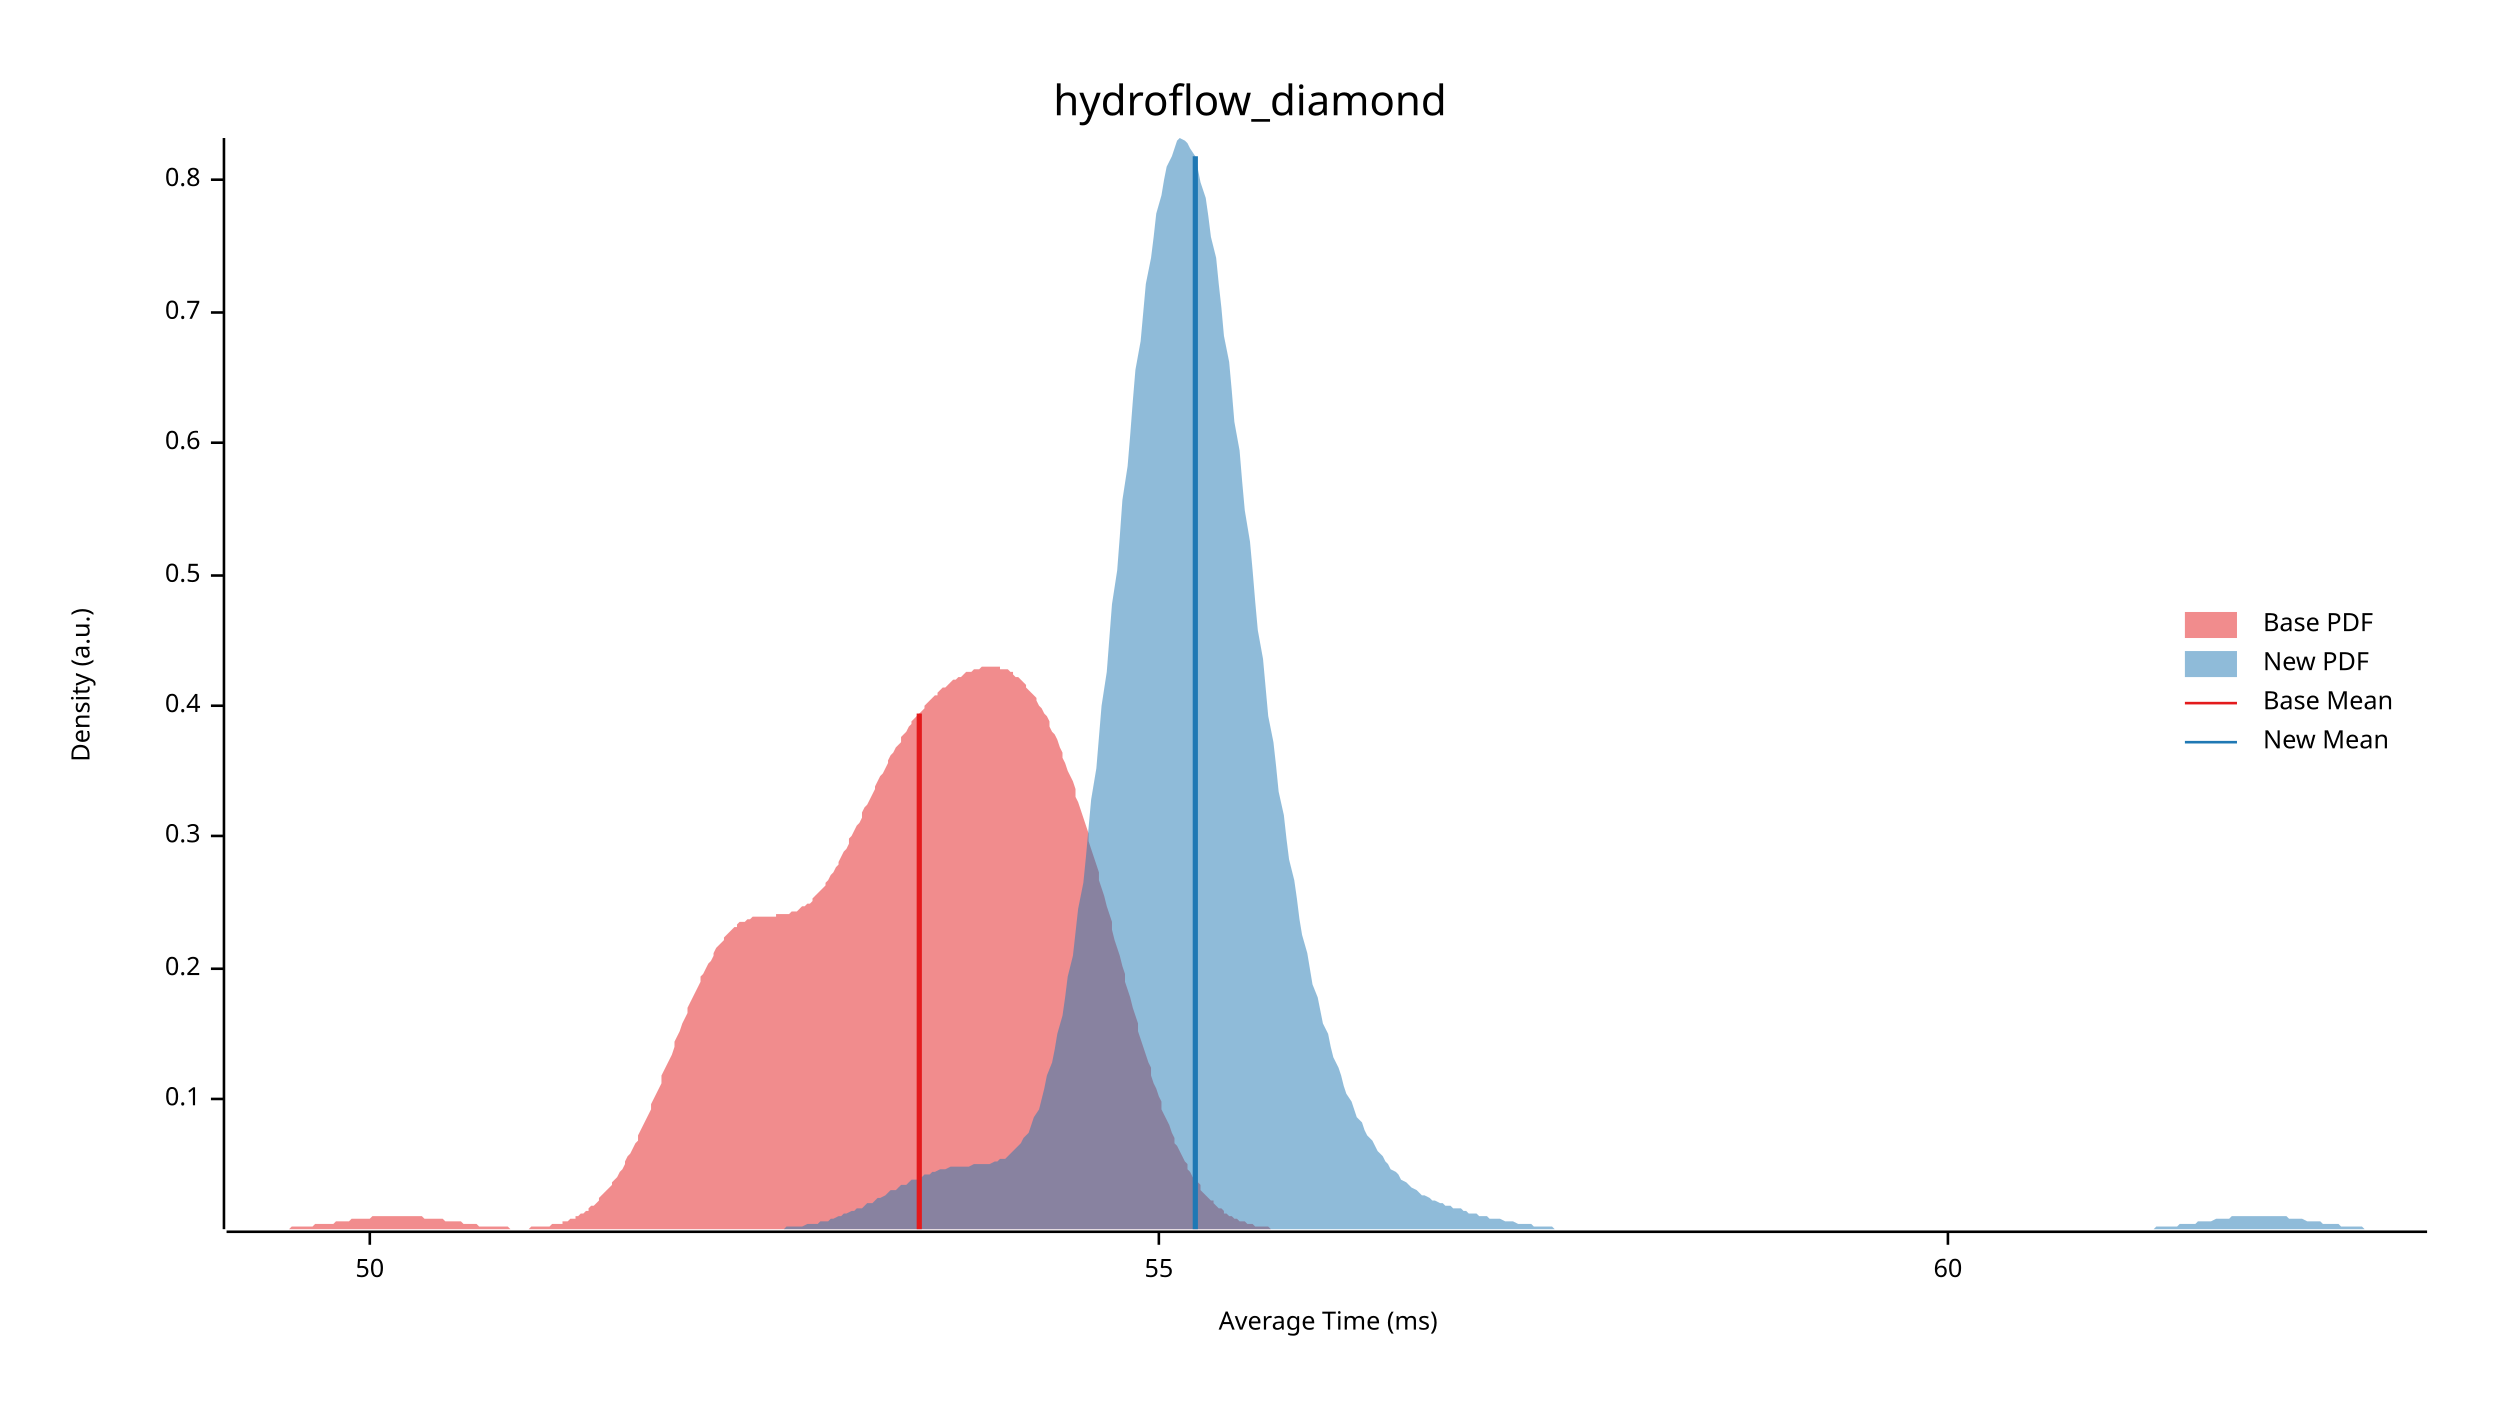
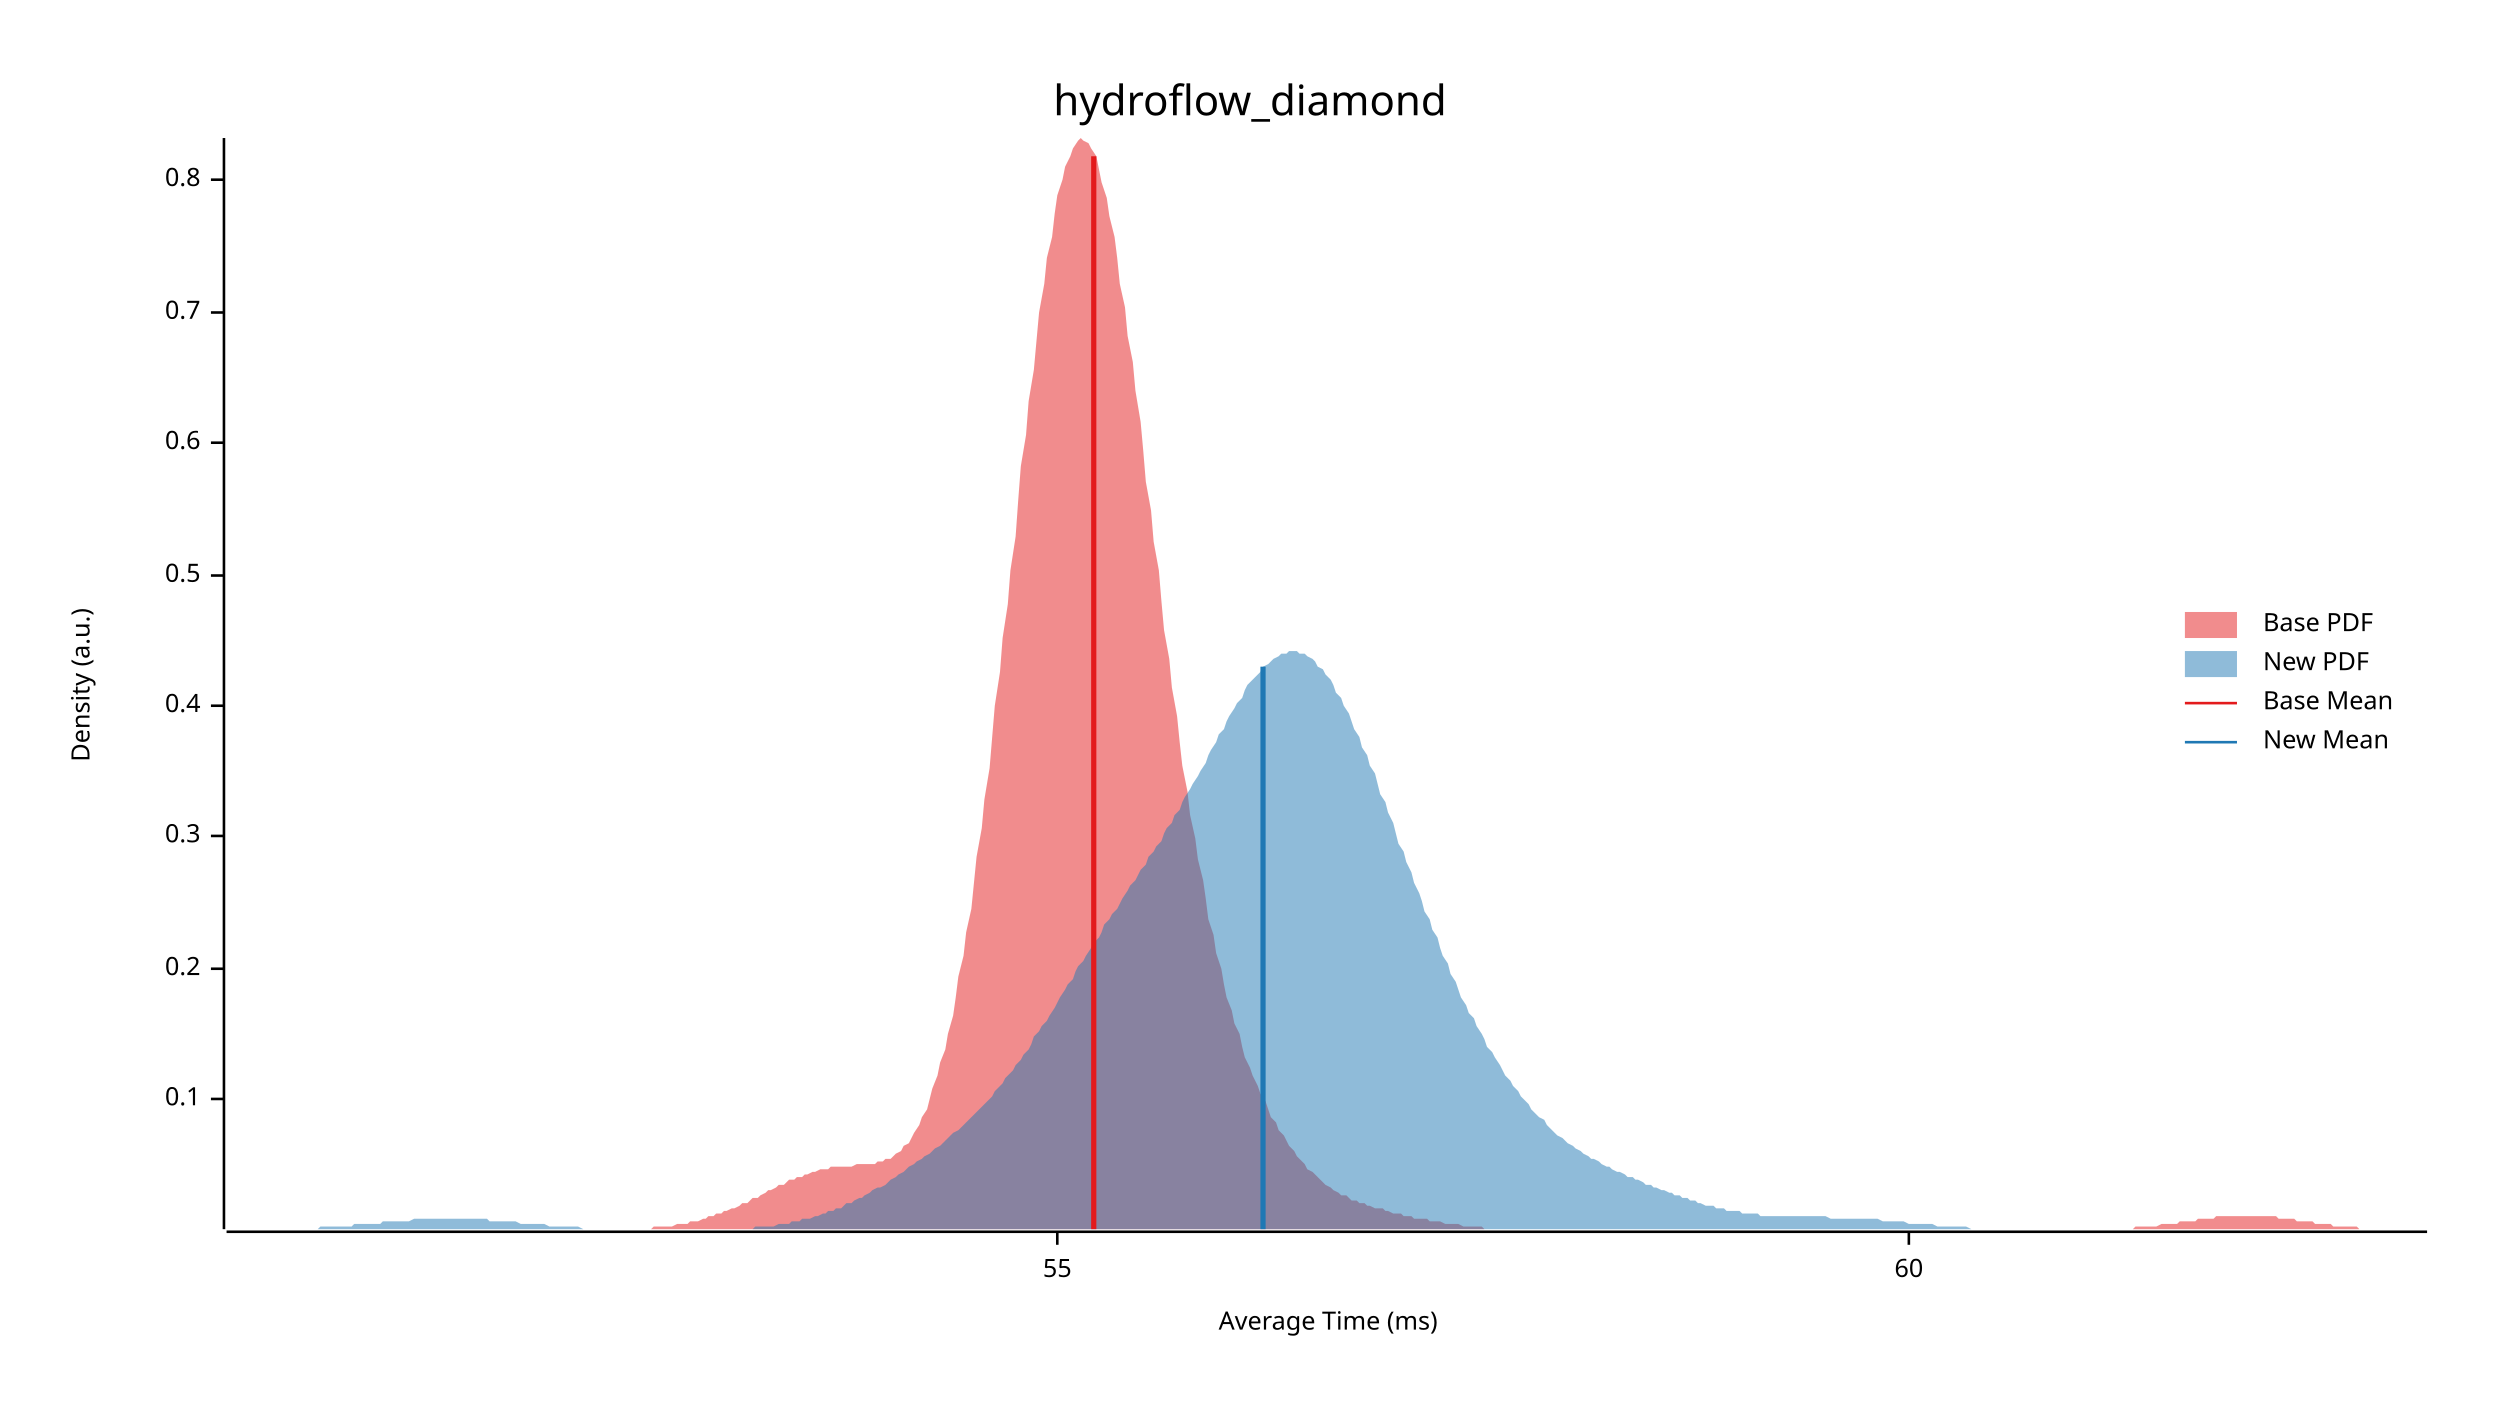
<svg xmlns="http://www.w3.org/2000/svg" width="960" height="540" viewBox="0 0 960 540">
  <text x="480" y="32" dy="0.76em" text-anchor="middle" font-family="sans-serif" font-size="16.129" opacity="1" fill="#000000">
hydroflow_diamond
</text>
  <text x="27" y="263" dy="0.76em" text-anchor="middle" font-family="sans-serif" font-size="9.677" opacity="1" fill="#000000" transform="rotate(270, 27, 263)">
Density (a.u.)
</text>
  <text x="510" y="513" dy="-0.5ex" text-anchor="middle" font-family="sans-serif" font-size="9.677" opacity="1" fill="#000000">
Average Time (ms)
</text>
  <polyline fill="none" opacity="1" stroke="#000000" stroke-width="1" points="86,53 86,472 " />
  <text x="77" y="422" dy="0.5ex" text-anchor="end" font-family="sans-serif" font-size="9.677" opacity="1" fill="#000000">
0.1
</text>
  <polyline fill="none" opacity="1" stroke="#000000" stroke-width="1" points="81,422 86,422 " />
  <text x="77" y="372" dy="0.5ex" text-anchor="end" font-family="sans-serif" font-size="9.677" opacity="1" fill="#000000">
0.2
</text>
  <polyline fill="none" opacity="1" stroke="#000000" stroke-width="1" points="81,372 86,372 " />
  <text x="77" y="321" dy="0.5ex" text-anchor="end" font-family="sans-serif" font-size="9.677" opacity="1" fill="#000000">
0.3
</text>
  <polyline fill="none" opacity="1" stroke="#000000" stroke-width="1" points="81,321 86,321 " />
  <text x="77" y="271" dy="0.5ex" text-anchor="end" font-family="sans-serif" font-size="9.677" opacity="1" fill="#000000">
0.4
</text>
  <polyline fill="none" opacity="1" stroke="#000000" stroke-width="1" points="81,271 86,271 " />
  <text x="77" y="221" dy="0.5ex" text-anchor="end" font-family="sans-serif" font-size="9.677" opacity="1" fill="#000000">
0.5
</text>
  <polyline fill="none" opacity="1" stroke="#000000" stroke-width="1" points="81,221 86,221 " />
  <text x="77" y="170" dy="0.5ex" text-anchor="end" font-family="sans-serif" font-size="9.677" opacity="1" fill="#000000">
0.6
</text>
  <polyline fill="none" opacity="1" stroke="#000000" stroke-width="1" points="81,170 86,170 " />
  <text x="77" y="120" dy="0.5ex" text-anchor="end" font-family="sans-serif" font-size="9.677" opacity="1" fill="#000000">
0.7
</text>
  <polyline fill="none" opacity="1" stroke="#000000" stroke-width="1" points="81,120 86,120 " />
  <text x="77" y="69" dy="0.5ex" text-anchor="end" font-family="sans-serif" font-size="9.677" opacity="1" fill="#000000">
0.8
</text>
  <polyline fill="none" opacity="1" stroke="#000000" stroke-width="1" points="81,69 86,69 " />
  <polyline fill="none" opacity="1" stroke="#000000" stroke-width="1" points="87,473 932,473 " />
-   <text x="142" y="483" dy="0.76em" text-anchor="middle" font-family="sans-serif" font-size="9.677" opacity="1" fill="#000000">
- 50
- </text>
-   <polyline fill="none" opacity="1" stroke="#000000" stroke-width="1" points="142,473 142,478 " />
-   <text x="445" y="483" dy="0.76em" text-anchor="middle" font-family="sans-serif" font-size="9.677" opacity="1" fill="#000000">
+   <text x="406" y="483" dy="0.76em" text-anchor="middle" font-family="sans-serif" font-size="9.677" opacity="1" fill="#000000">
55
</text>
-   <polyline fill="none" opacity="1" stroke="#000000" stroke-width="1" points="445,473 445,478 " />
-   <text x="748" y="483" dy="0.76em" text-anchor="middle" font-family="sans-serif" font-size="9.677" opacity="1" fill="#000000">
+   <polyline fill="none" opacity="1" stroke="#000000" stroke-width="1" points="406,473 406,478 " />
+   <text x="733" y="483" dy="0.76em" text-anchor="middle" font-family="sans-serif" font-size="9.677" opacity="1" fill="#000000">
60
</text>
-   <polyline fill="none" opacity="1" stroke="#000000" stroke-width="1" points="748,473 748,478 " />
-   <polygon opacity="0.5" fill="#E31A1C" points="87,472 87,472 88,472 89,472 90,472 91,472 91,472 92,472 93,472 94,472 95,472 96,472 96,472 97,472 98,472 99,472 100,472 101,472 101,472 102,472 103,472 104,472 105,472 106,472 106,472 107,472 108,472 109,472 110,472 110,472 111,472 112,471 113,471 114,471 115,471 115,471 116,471 117,471 118,471 119,471 120,471 120,471 121,470 122,470 123,470 124,470 125,470 125,470 126,470 127,470 128,470 129,469 130,469 130,469 131,469 132,469 133,469 134,469 134,469 135,468 136,468 137,468 138,468 139,468 139,468 140,468 141,468 142,468 143,467 144,467 144,467 145,467 146,467 147,467 148,467 149,467 149,467 150,467 151,467 152,467 153,467 154,467 154,467 155,467 156,467 157,467 158,467 158,467 159,467 160,467 161,467 162,467 163,468 163,468 164,468 165,468 166,468 167,468 168,468 168,468 169,468 170,468 171,469 172,469 173,469 173,469 174,469 175,469 176,469 177,469 178,470 178,470 179,470 180,470 181,470 182,470 182,470 183,470 184,471 185,471 186,471 187,471 187,471 188,471 189,471 190,471 191,471 192,471 192,471 193,471 194,471 195,471 196,472 197,472 197,472 198,472 199,472 200,472 201,472 202,472 202,472 203,472 204,471 205,471 206,471 206,471 207,471 208,471 209,471 210,471 211,471 211,471 212,470 213,470 214,470 215,470 216,470 216,469 217,469 218,469 219,468 220,468 221,468 221,467 222,467 223,466 224,466 225,465 226,465 226,464 227,463 228,463 229,462 230,461 230,460 231,459 232,458 233,457 234,456 235,455 235,454 236,453 237,452 238,450 239,449 240,447 240,446 241,444 242,443 243,441 244,439 245,438 245,436 246,434 247,432 248,430 249,428 250,426 250,424 251,422 252,420 253,418 254,416 254,413 255,411 256,409 257,407 258,405 259,402 259,400 260,398 261,396 262,393 263,391 264,389 264,387 265,385 266,383 267,381 268,379 269,377 269,375 270,374 271,372 272,370 273,369 274,367 274,366 275,364 276,363 277,362 278,361 278,360 279,359 280,358 281,357 282,356 283,356 283,355 284,354 285,354 286,354 287,353 288,353 288,353 289,352 290,352 291,352 292,352 293,352 293,352 294,352 295,352 296,352 297,352 298,352 298,351 299,351 300,351 301,351 302,351 302,351 303,351 304,350 305,350 306,350 307,349 307,349 308,348 309,348 310,347 311,347 312,346 312,345 313,344 314,343 315,342 316,341 317,340 317,339 318,338 319,336 320,335 321,333 322,332 322,331 323,329 324,327 325,326 326,324 326,322 327,321 328,319 329,317 330,316 331,314 331,312 332,310 333,309 334,307 335,305 336,303 336,302 337,300 338,298 339,297 340,295 341,293 341,292 342,290 343,289 344,287 345,286 346,285 346,283 347,282 348,281 349,279 350,278 350,277 351,276 352,275 353,274 354,273 355,272 355,271 356,270 357,269 358,268 359,267 360,267 360,266 361,265 362,264 363,264 364,263 365,262 365,262 366,261 367,261 368,260 369,260 370,259 370,259 371,258 372,258 373,258 374,257 374,257 375,257 376,257 377,256 378,256 379,256 379,256 380,256 381,256 382,256 383,256 384,256 384,257 385,257 386,257 387,257 388,258 389,258 389,259 390,260 391,260 392,261 393,262 394,263 394,264 395,265 396,266 397,267 398,268 398,269 399,271 400,272 401,274 402,275 403,277 403,279 404,281 405,282 406,284 407,287 408,289 408,291 409,293 410,296 411,298 412,300 413,303 413,306 414,308 415,311 416,314 417,317 418,320 418,323 419,326 420,329 421,332 422,335 422,338 423,341 424,344 425,348 426,351 427,354 427,357 428,361 429,364 430,367 431,371 432,374 432,377 433,380 434,383 435,387 436,390 437,393 437,396 438,399 439,402 440,405 441,408 442,410 442,413 443,416 444,418 445,421 446,423 446,426 447,428 448,430 449,432 450,435 451,437 451,439 452,440 453,442 454,444 455,446 456,447 456,449 457,450 458,452 459,453 460,454 461,455 461,457 462,458 463,459 464,460 465,461 466,461 466,462 467,463 468,464 469,464 470,465 470,466 471,466 472,467 473,467 474,468 475,468 475,468 476,469 477,469 478,469 479,470 480,470 480,470 481,470 482,471 483,471 484,471 485,471 485,471 486,471 487,471 488,472 489,472 489,472 490,472 491,472 492,472 493,472 494,472 494,472 495,472 496,472 497,472 498,472 499,472 499,472 499,472 87,472 " />
-   <polygon opacity="0.5" fill="#1F78B4" points="280,472 281,472 282,472 284,472 285,472 286,472 288,472 289,472 290,472 291,472 293,472 294,472 295,472 297,472 298,472 299,472 301,472 302,471 303,471 305,471 306,471 307,471 308,471 310,470 311,470 312,470 314,470 315,469 316,469 318,469 319,468 320,468 322,467 323,467 324,466 325,466 327,465 328,465 329,464 331,464 332,463 333,462 335,462 336,461 337,460 338,460 340,459 341,458 342,457 344,457 345,456 346,455 348,455 349,454 350,453 352,453 353,452 354,452 355,451 357,451 358,450 359,450 361,449 362,449 363,449 365,448 366,448 367,448 369,448 370,448 371,448 372,448 374,447 375,447 376,447 378,447 379,447 380,447 382,446 383,446 384,445 386,445 387,444 388,443 389,442 391,440 392,439 393,437 395,435 396,432 397,429 399,426 400,422 401,418 402,413 404,408 405,403 406,397 408,390 409,383 410,375 412,367 413,358 414,349 416,339 417,329 418,318 419,307 421,295 422,283 423,271 425,258 426,245 427,232 429,219 430,206 431,192 433,179 434,167 435,154 436,142 438,131 439,120 440,109 442,99 443,91 444,82 446,75 447,69 448,64 450,60 451,57 452,54 453,53 455,54 456,55 457,57 459,60 460,65 461,70 463,76 464,83 465,91 467,99 468,109 469,118 470,129 472,139 473,150 474,162 476,173 477,185 478,196 480,208 481,219 482,231 483,242 485,253 486,264 487,275 489,285 490,294 491,304 493,313 494,322 495,330 497,338 498,345 499,353 500,359 502,366 503,372 504,378 506,383 507,388 508,393 510,397 511,402 512,406 514,410 515,413 516,417 517,420 519,423 520,426 521,429 523,431 524,434 525,436 527,438 528,440 529,442 531,444 532,446 533,447 534,449 536,450 537,451 538,453 540,454 541,455 542,456 544,457 545,458 546,459 547,459 549,460 550,461 551,461 553,462 554,462 555,463 557,463 558,464 559,464 561,464 562,465 563,465 564,466 566,466 567,466 568,467 570,467 571,467 572,468 574,468 575,468 576,468 578,469 579,469 580,469 581,469 583,470 584,470 585,470 587,470 588,470 589,471 591,471 592,471 593,471 595,471 596,471 597,472 598,472 600,472 601,472 602,472 604,472 605,472 606,472 608,472 609,472 610,472 611,472 613,472 614,472 615,472 617,472 618,472 619,472 621,472 622,472 623,472 625,472 626,472 627,472 628,472 630,472 631,472 632,472 634,472 635,472 636,472 638,472 639,472 640,472 642,472 643,472 644,472 645,472 647,472 648,472 649,472 651,472 652,472 653,472 655,472 656,472 657,472 659,472 660,472 661,472 662,472 664,472 665,472 666,472 668,472 669,472 670,472 672,472 673,472 674,472 675,472 677,472 678,472 679,472 681,472 682,472 683,472 685,472 686,472 687,472 689,472 690,472 691,472 692,472 694,472 695,472 696,472 698,472 699,472 700,472 702,472 703,472 704,472 706,472 707,472 708,472 709,472 711,472 712,472 713,472 715,472 716,472 717,472 719,472 720,472 721,472 723,472 724,472 725,472 726,472 728,472 729,472 730,472 732,472 733,472 734,472 736,472 737,472 738,472 739,472 741,472 742,472 743,472 745,472 746,472 747,472 749,472 750,472 751,472 753,472 754,472 755,472 756,472 758,472 759,472 760,472 762,472 763,472 764,472 766,472 767,472 768,472 770,472 771,472 772,472 773,472 775,472 776,472 777,472 779,472 780,472 781,472 783,472 784,472 785,472 787,472 788,472 789,472 790,472 792,472 793,472 794,472 796,472 797,472 798,472 800,472 801,472 802,472 803,472 805,472 806,472 807,472 809,472 810,472 811,472 813,472 814,472 815,472 817,472 818,472 819,472 820,472 822,472 823,472 824,472 826,472 827,472 828,471 830,471 831,471 832,471 834,471 835,471 836,471 837,470 839,470 840,470 841,470 843,470 844,469 845,469 847,469 848,469 849,469 851,468 852,468 853,468 854,468 856,468 857,467 858,467 860,467 861,467 862,467 864,467 865,467 866,467 867,467 869,467 870,467 871,467 873,467 874,467 875,467 877,467 878,467 879,468 881,468 882,468 883,468 884,468 886,469 887,469 888,469 890,469 891,469 892,470 894,470 895,470 896,470 898,470 899,471 900,471 901,471 903,471 904,471 905,471 907,471 908,472 909,472 911,472 912,472 913,472 915,472 916,472 917,472 918,472 920,472 921,472 922,472 924,472 925,472 926,472 928,472 929,472 930,472 932,472 932,472 280,472 " />
-   <polyline fill="none" opacity="1" stroke="#E31A1C" stroke-width="2" points="353,472 353,274 " />
-   <polyline fill="none" opacity="1" stroke="#1F78B4" stroke-width="2" points="459,472 459,60 " />
+   <polyline fill="none" opacity="1" stroke="#000000" stroke-width="1" points="733,473 733,478 " />
+   <polygon opacity="0.5" fill="#E31A1C" points="227,472 229,472 230,472 231,472 233,472 234,472 236,472 237,472 239,472 240,472 241,472 243,472 244,472 246,472 247,472 248,472 250,472 251,471 253,471 254,471 255,471 257,471 258,471 260,470 261,470 263,470 264,470 265,469 267,469 268,469 270,468 271,468 272,467 274,467 275,466 277,466 278,465 279,465 281,464 282,464 284,463 285,462 287,462 288,461 289,460 291,460 292,459 294,458 295,457 296,457 298,456 299,455 301,455 302,454 303,453 305,453 306,452 308,452 309,451 310,451 312,450 313,450 315,449 316,449 318,449 319,448 320,448 322,448 323,448 325,448 326,448 327,448 329,447 330,447 332,447 333,447 334,447 336,447 337,446 339,446 340,445 342,445 343,444 344,443 346,442 347,440 349,439 350,437 351,435 353,432 354,429 356,426 357,422 358,418 360,413 361,408 363,403 364,397 366,390 367,383 368,375 370,367 371,358 373,349 374,339 375,329 377,318 378,307 380,295 381,283 382,271 384,258 385,245 387,232 388,219 390,206 391,192 392,179 394,167 395,154 397,142 398,131 399,120 401,109 402,99 404,91 405,82 406,75 408,69 409,64 411,60 412,57 414,54 415,53 416,54 418,55 419,57 421,60 422,65 423,70 425,76 426,83 428,91 429,99 430,109 432,118 433,129 435,139 436,150 438,162 439,173 440,185 442,196 443,208 445,219 446,231 447,242 449,253 450,264 452,275 453,285 454,294 456,304 457,313 459,322 460,330 462,338 463,345 464,353 466,359 467,366 469,372 470,378 471,383 473,388 474,393 476,397 477,402 478,406 480,410 481,413 483,417 484,420 486,423 487,426 488,429 490,431 491,434 493,436 494,438 495,440 497,442 498,444 500,446 501,447 502,449 504,450 505,451 507,453 508,454 509,455 511,456 512,457 514,458 515,459 517,459 518,460 519,461 521,461 522,462 524,462 525,463 526,463 528,464 529,464 531,464 532,465 533,465 535,466 536,466 538,466 539,467 541,467 542,467 543,468 545,468 546,468 548,468 549,469 550,469 552,469 553,469 555,470 556,470 557,470 559,470 560,470 562,471 563,471 565,471 566,471 567,471 569,471 570,472 572,472 573,472 574,472 576,472 577,472 579,472 580,472 581,472 583,472 584,472 586,472 587,472 589,472 590,472 591,472 593,472 594,472 596,472 597,472 598,472 600,472 601,472 603,472 604,472 605,472 607,472 608,472 610,472 611,472 613,472 614,472 615,472 617,472 618,472 620,472 621,472 622,472 624,472 625,472 627,472 628,472 629,472 631,472 632,472 634,472 635,472 637,472 638,472 639,472 641,472 642,472 644,472 645,472 646,472 648,472 649,472 651,472 652,472 653,472 655,472 656,472 658,472 659,472 661,472 662,472 663,472 665,472 666,472 668,472 669,472 670,472 672,472 673,472 675,472 676,472 677,472 679,472 680,472 682,472 683,472 685,472 686,472 687,472 689,472 690,472 692,472 693,472 694,472 696,472 697,472 699,472 700,472 701,472 703,472 704,472 706,472 707,472 709,472 710,472 711,472 713,472 714,472 716,472 717,472 718,472 720,472 721,472 723,472 724,472 725,472 727,472 728,472 730,472 731,472 732,472 734,472 735,472 737,472 738,472 740,472 741,472 742,472 744,472 745,472 747,472 748,472 749,472 751,472 752,472 754,472 755,472 756,472 758,472 759,472 761,472 762,472 764,472 765,472 766,472 768,472 769,472 771,472 772,472 773,472 775,472 776,472 778,472 779,472 780,472 782,472 783,472 785,472 786,472 788,472 789,472 790,472 792,472 793,472 795,472 796,472 797,472 799,472 800,472 802,472 803,472 804,472 806,472 807,472 809,472 810,472 812,472 813,472 814,472 816,472 817,472 819,472 820,471 821,471 823,471 824,471 826,471 827,471 828,471 830,470 831,470 833,470 834,470 836,470 837,469 838,469 840,469 841,469 843,469 844,468 845,468 847,468 848,468 850,468 851,467 852,467 854,467 855,467 857,467 858,467 860,467 861,467 862,467 864,467 865,467 867,467 868,467 869,467 871,467 872,467 874,467 875,468 876,468 878,468 879,468 881,468 882,469 884,469 885,469 886,469 888,469 889,470 891,470 892,470 893,470 895,470 896,471 898,471 899,471 900,471 902,471 903,471 905,471 906,472 908,472 909,472 910,472 912,472 913,472 915,472 916,472 917,472 919,472 920,472 922,472 923,472 924,472 926,472 927,472 929,472 930,472 932,472 932,472 227,472 " />
+   <polygon opacity="0.5" fill="#1F78B4" points="87,472 88,472 89,472 91,472 92,472 94,472 95,472 96,472 98,472 99,472 101,472 102,472 103,472 105,472 106,472 108,472 109,472 111,472 112,472 113,472 115,472 116,472 118,472 119,472 120,472 122,472 123,471 125,471 126,471 127,471 129,471 130,471 132,471 133,471 135,471 136,470 137,470 139,470 140,470 142,470 143,470 144,470 146,470 147,469 149,469 150,469 152,469 153,469 154,469 156,469 157,469 159,468 160,468 161,468 163,468 164,468 166,468 167,468 168,468 170,468 171,468 173,468 174,468 176,468 177,468 178,468 180,468 181,468 183,468 184,468 185,468 187,468 188,469 190,469 191,469 193,469 194,469 195,469 197,469 198,469 200,470 201,470 202,470 204,470 205,470 207,470 208,470 209,470 211,471 212,471 214,471 215,471 217,471 218,471 219,471 221,471 222,471 224,472 225,472 226,472 228,472 229,472 231,472 232,472 234,472 235,472 236,472 238,472 239,472 241,472 242,472 243,472 245,472 246,472 248,472 249,472 250,472 252,472 253,472 255,472 256,472 258,472 259,472 260,472 262,472 263,472 265,472 266,472 267,472 269,472 270,472 272,472 273,472 275,472 276,472 277,472 279,472 280,472 282,472 283,472 284,472 286,472 287,472 289,472 290,471 291,471 293,471 294,471 296,471 297,471 299,470 300,470 301,470 303,470 304,469 306,469 307,469 308,468 310,468 311,468 313,467 314,467 316,466 317,466 318,465 320,465 321,464 323,464 324,463 325,462 327,462 328,461 330,460 331,460 332,459 334,458 335,457 337,456 338,456 340,455 341,454 342,453 344,452 345,451 347,450 348,449 349,448 351,447 352,446 354,445 355,444 357,443 358,442 359,441 361,440 362,439 364,437 365,436 366,435 368,434 369,433 371,431 372,430 373,429 375,427 376,426 378,424 379,423 381,421 382,419 383,418 385,416 386,414 388,412 389,411 390,409 392,407 393,405 395,403 396,401 397,398 399,396 400,394 402,392 403,390 405,387 406,385 407,383 409,380 410,378 412,376 413,373 414,371 416,369 417,367 419,364 420,362 422,360 423,358 424,355 426,353 427,351 429,349 430,347 431,345 433,342 434,340 436,338 437,336 438,334 440,332 441,329 443,327 444,325 446,323 447,320 448,318 450,316 451,313 453,311 454,308 455,306 457,303 458,301 460,298 461,296 463,293 464,290 465,288 467,285 468,282 470,280 471,277 472,275 474,272 475,270 477,268 478,265 479,263 481,261 482,260 484,258 485,256 487,255 488,254 489,253 491,252 492,251 494,251 495,250 496,250 498,250 499,251 501,251 502,252 504,253 505,254 506,256 508,257 509,259 511,261 512,263 513,266 515,268 516,271 518,274 519,277 520,280 522,283 523,287 525,290 526,294 528,297 529,301 530,305 532,308 533,312 535,316 536,320 537,324 539,327 540,331 542,335 543,339 545,343 546,346 547,350 549,353 550,357 552,360 553,364 554,367 556,370 557,374 559,377 560,380 561,383 563,386 564,389 566,391 567,394 569,397 570,399 571,402 573,404 574,406 576,409 577,411 578,413 580,415 581,417 583,419 584,421 586,423 587,424 588,426 590,428 591,429 593,430 594,432 595,433 597,435 598,436 600,437 601,438 602,439 604,440 605,441 607,442 608,443 610,444 611,445 612,445 614,446 615,447 617,448 618,448 619,449 621,450 622,450 624,451 625,452 627,452 628,453 629,453 631,454 632,455 634,455 635,456 636,456 638,457 639,457 641,458 642,458 643,459 645,459 646,460 648,460 649,461 651,461 652,462 653,462 655,463 656,463 658,463 659,464 660,464 662,464 663,465 665,465 666,465 668,465 669,466 670,466 672,466 673,466 675,466 676,467 677,467 679,467 680,467 682,467 683,467 684,467 686,467 687,467 689,467 690,467 692,467 693,467 694,467 696,467 697,467 699,467 700,467 701,467 703,468 704,468 706,468 707,468 708,468 710,468 711,468 713,468 714,468 716,468 717,468 718,468 720,468 721,468 723,469 724,469 725,469 727,469 728,469 730,469 731,469 733,470 734,470 735,470 737,470 738,470 740,470 741,470 742,470 744,471 745,471 747,471 748,471 749,471 751,471 752,471 754,471 755,471 757,472 758,472 759,472 761,472 762,472 764,472 765,472 766,472 768,472 769,472 771,472 772,472 774,472 775,472 776,472 778,472 779,472 781,472 782,472 783,472 785,472 786,472 788,472 789,472 790,472 792,472 792,472 87,472 " />
+   <polyline fill="none" opacity="1" stroke="#E31A1C" stroke-width="2" points="420,472 420,60 " />
+   <polyline fill="none" opacity="1" stroke="#1F78B4" stroke-width="2" points="485,472 485,256 " />
  <text x="869" y="235" dy="0.76em" text-anchor="start" font-family="sans-serif" font-size="9.677" opacity="1" fill="#000000">
Base PDF
</text>
  <text x="869" y="250" dy="0.76em" text-anchor="start" font-family="sans-serif" font-size="9.677" opacity="1" fill="#000000">
New PDF
</text>
  <text x="869" y="265" dy="0.76em" text-anchor="start" font-family="sans-serif" font-size="9.677" opacity="1" fill="#000000">
Base Mean
</text>
  <text x="869" y="280" dy="0.76em" text-anchor="start" font-family="sans-serif" font-size="9.677" opacity="1" fill="#000000">
New Mean
</text>
  <rect x="839" y="235" width="20" height="10" opacity="0.5" fill="#E31A1C" stroke="none" />
  <rect x="839" y="250" width="20" height="10" opacity="0.5" fill="#1F78B4" stroke="none" />
  <polyline fill="none" opacity="1" stroke="#E31A1C" stroke-width="1" points="839,270 859,270 " />
  <polyline fill="none" opacity="1" stroke="#1F78B4" stroke-width="1" points="839,285 859,285 " />
</svg>
